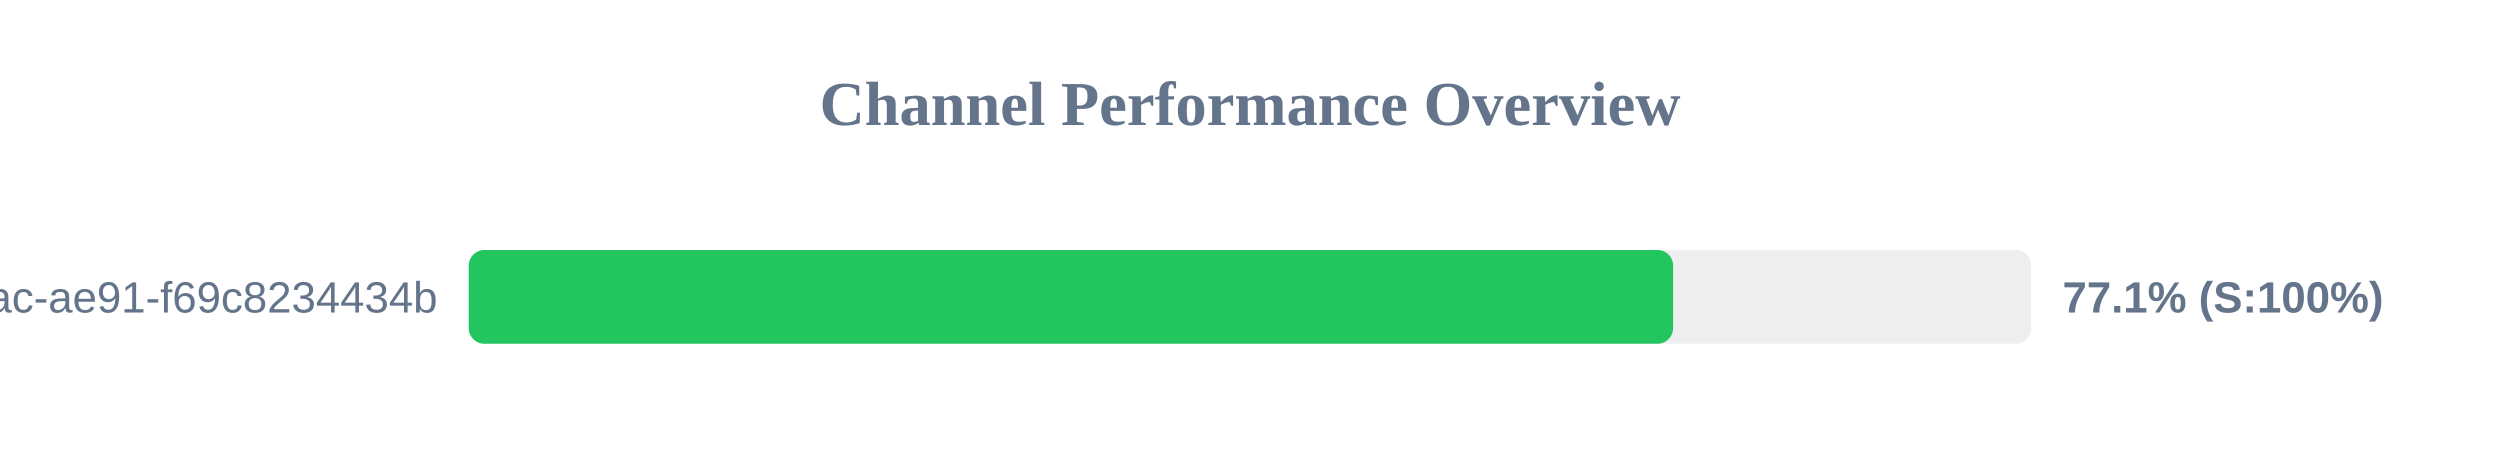
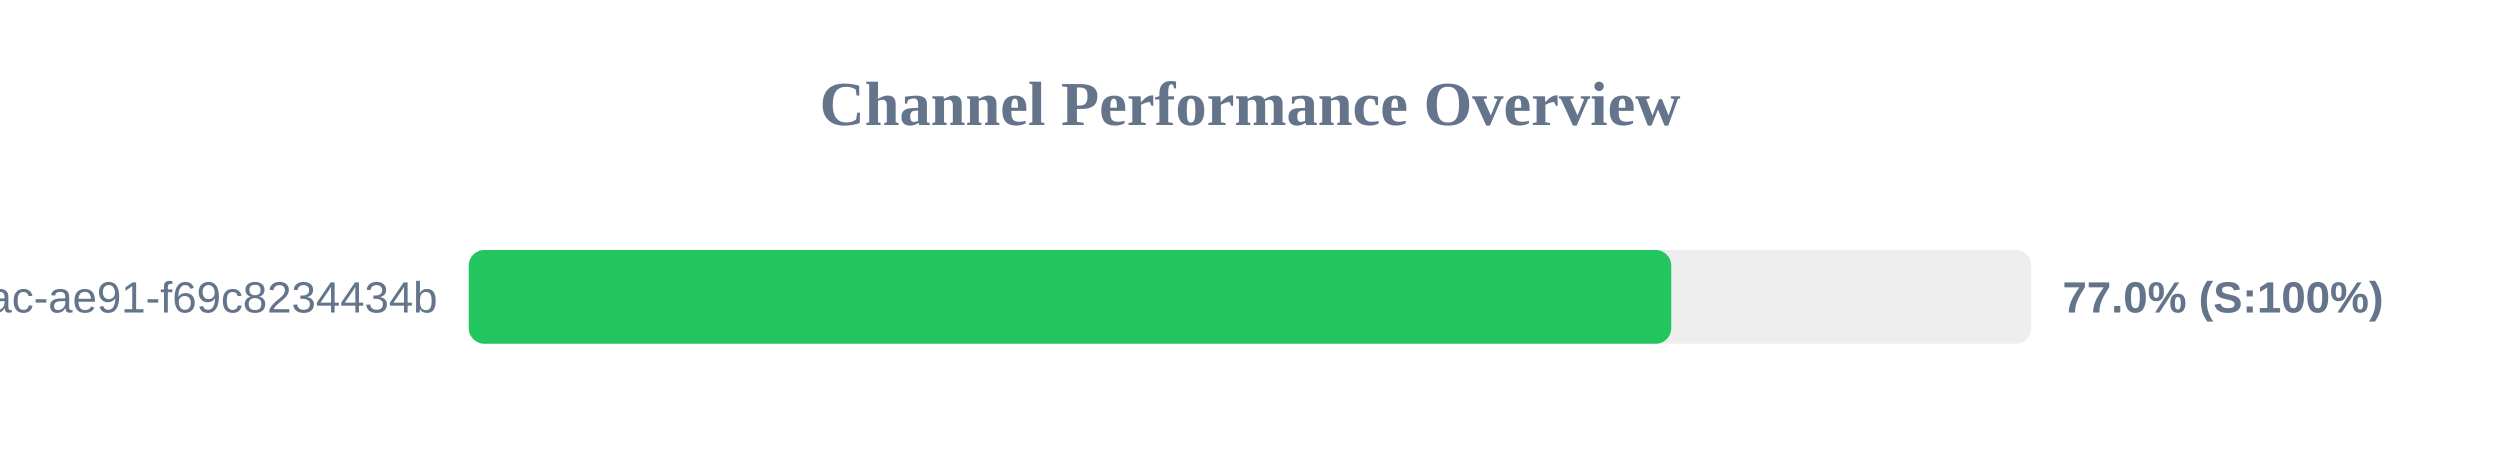
<svg xmlns="http://www.w3.org/2000/svg" width="800" height="150" version="1.1">
  <style>
        .row { font: 14px Arial; fill: #64748b; }
        .score { font: bold 14px Arial; fill: #64748b; }
    </style>
  <text x="400" y="40" text-anchor="middle" font-size="20px" font-weight="bold" fill="#64748b">Channel Performance Overview</text>
  <rect x="150" y="80" width="500" height="30" fill="#eee" rx="5" />
-   <rect x="150" y="80" width="385.4" height="30" fill="#22c55e" rx="5" />
+   <rect x="150" y="80" width="384.8" height="30" fill="#22c55e" rx="5" />
  <text x="140" y="100" text-anchor="end" class="row">?uuid=942b9cb8-92fa-46ac-ae91-f69c8234434b</text>
-   <text x="660" y="100" text-anchor="start" class="score">77.1% (S:100%)</text>
+   <text x="660" y="100" text-anchor="start" class="score">77.0% (S:100%)</text>
</svg>
